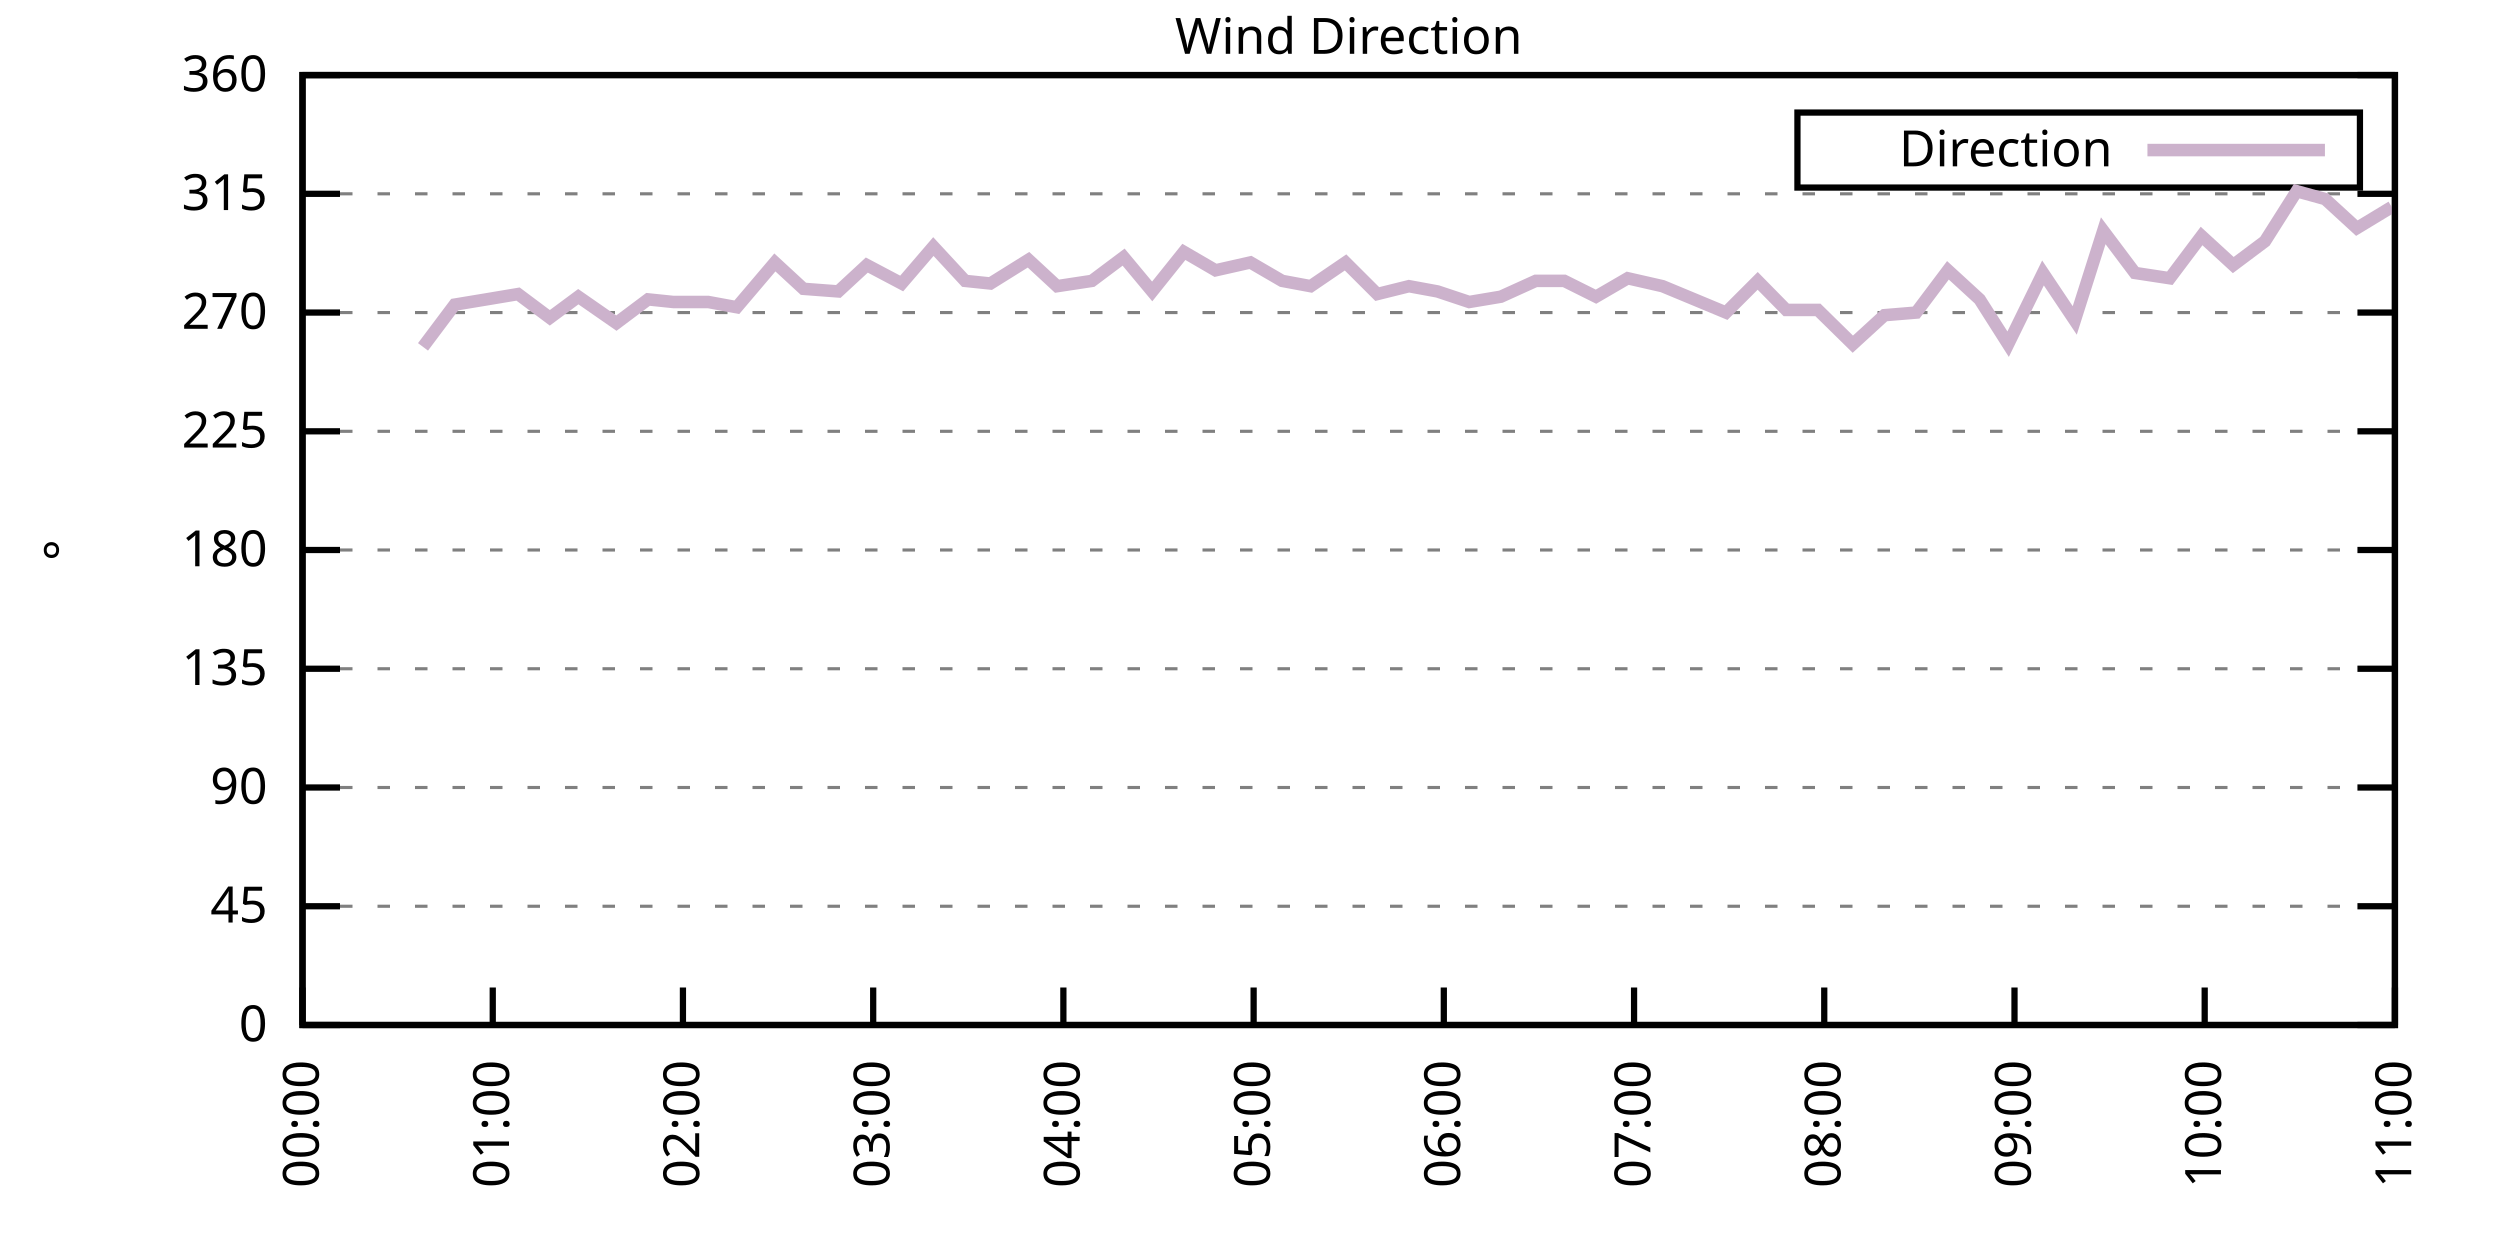
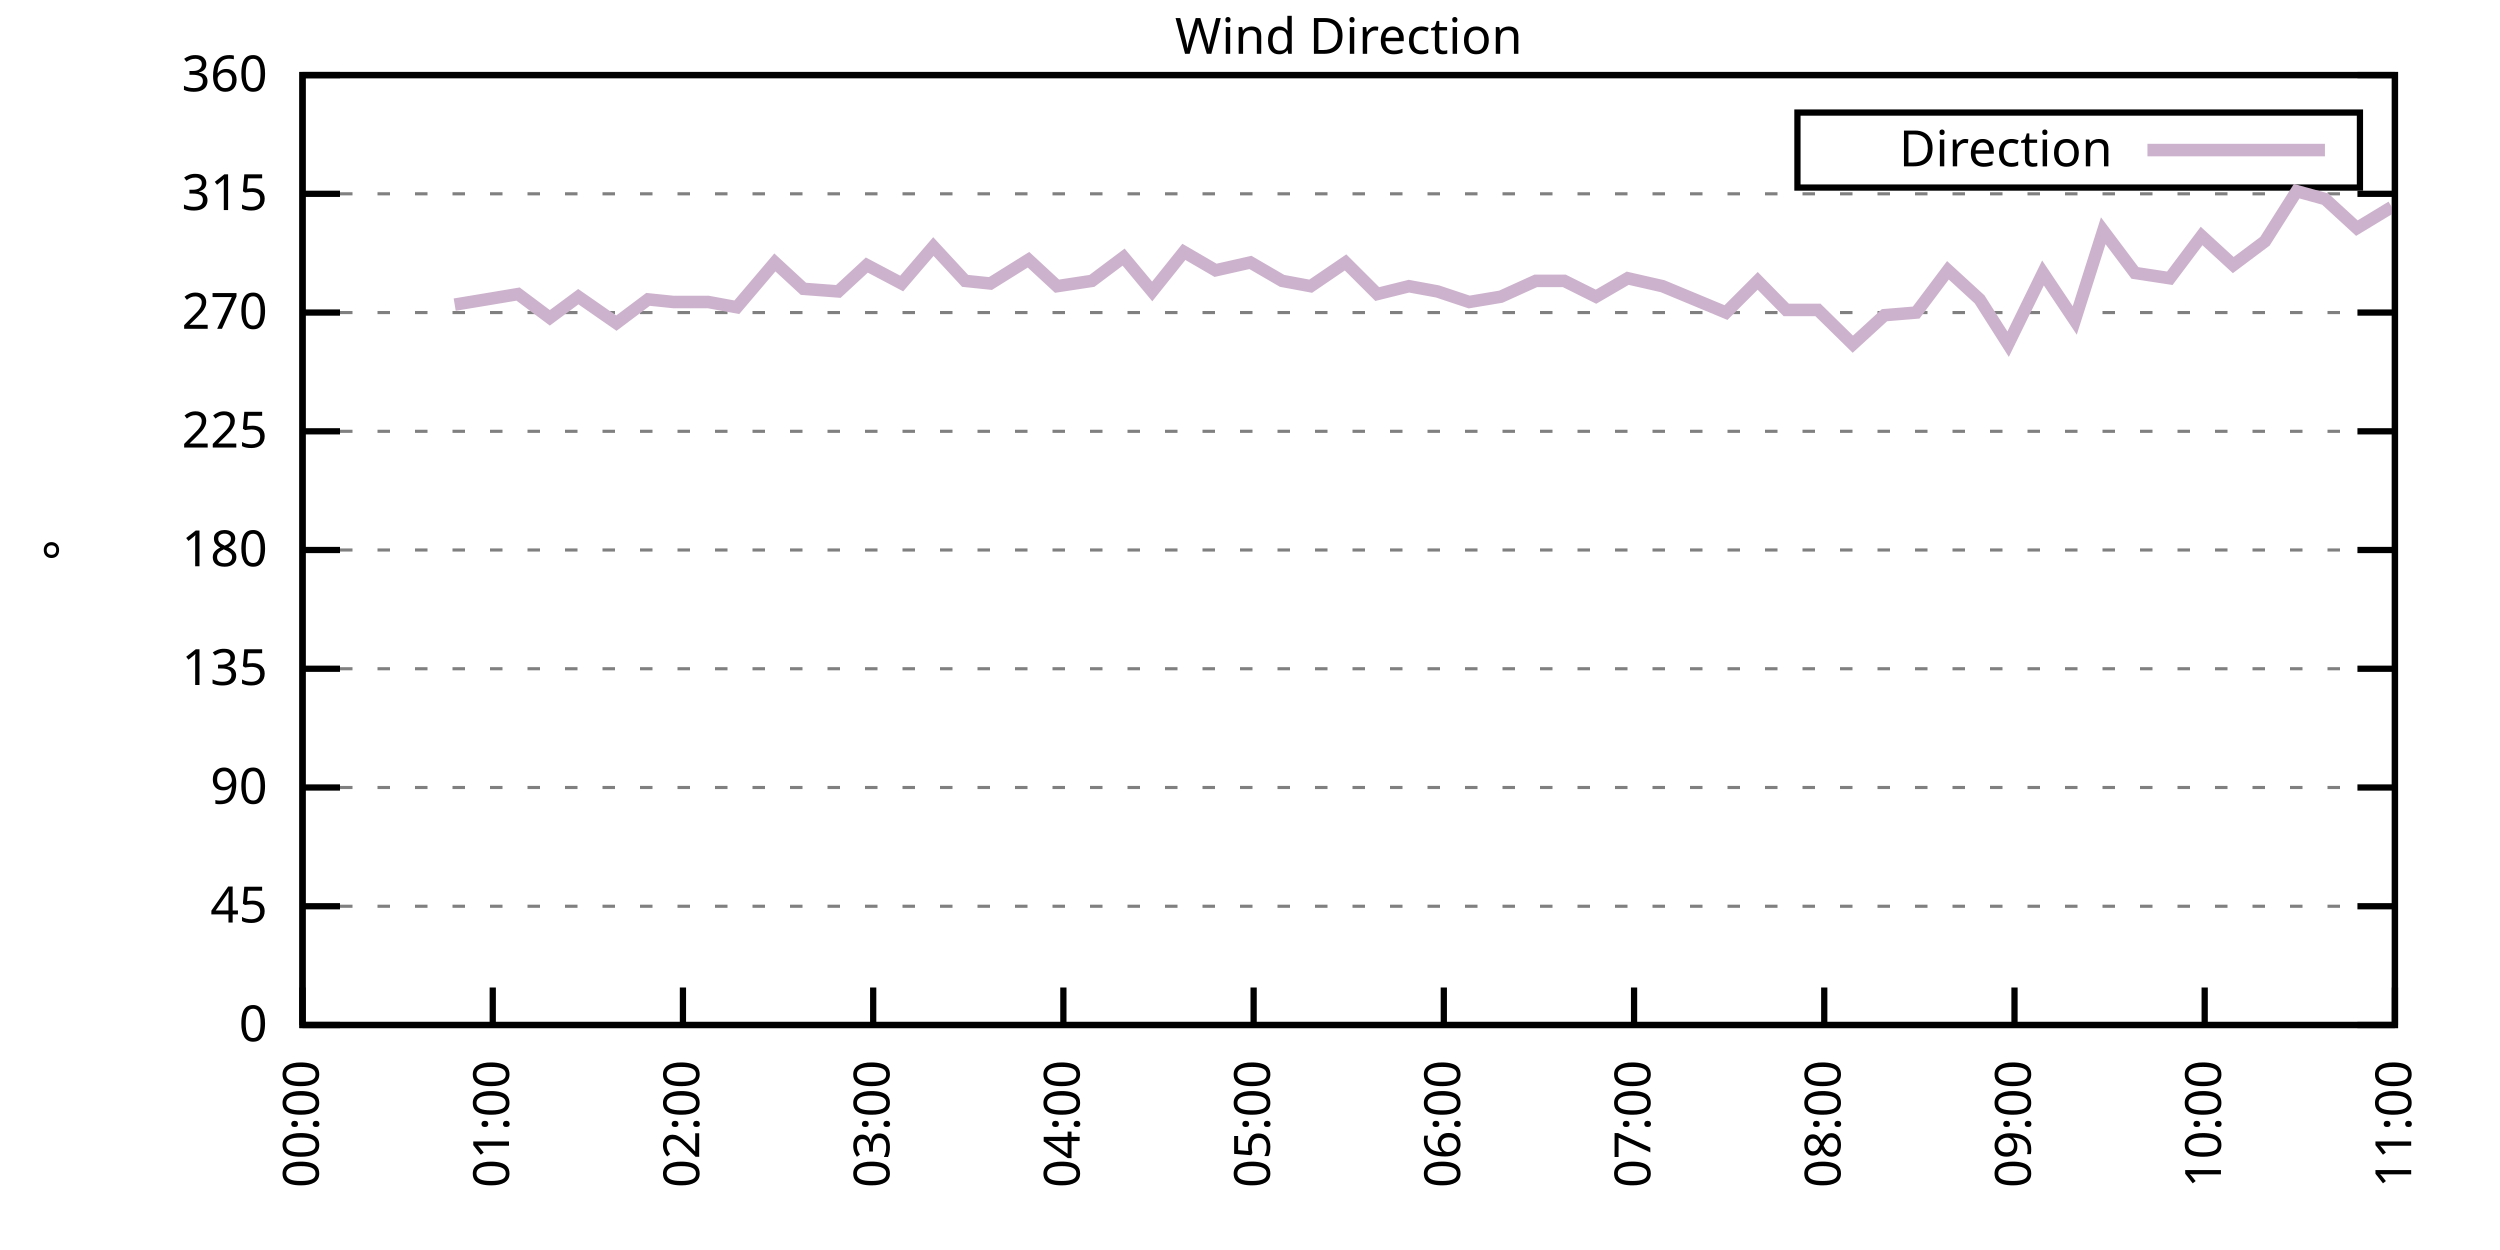
<svg xmlns="http://www.w3.org/2000/svg" xmlns:xlink="http://www.w3.org/1999/xlink" width="400" height="200" viewBox="0 0 400 200">
  <g id="gnuplot_canvas">
    <rect x="0" y="0" width="400" height="200" fill="none" />
    <defs>
      <circle id="gpDot" r="0.5" stroke-width="0.5" stroke="currentColor" />
      <path id="gpPt0" stroke-width="0.333" stroke="currentColor" d="M-1,0 h2 M0,-1 v2" />
      <path id="gpPt1" stroke-width="0.333" stroke="currentColor" d="M-1,-1 L1,1 M1,-1 L-1,1" />
      <path id="gpPt2" stroke-width="0.333" stroke="currentColor" d="M-1,0 L1,0 M0,-1 L0,1 M-1,-1 L1,1 M-1,1 L1,-1" />
      <rect id="gpPt3" stroke-width="0.333" stroke="currentColor" x="-1" y="-1" width="2" height="2" />
      <rect id="gpPt4" stroke-width="0.333" stroke="currentColor" fill="currentColor" x="-1" y="-1" width="2" height="2" />
      <circle id="gpPt5" stroke-width="0.333" stroke="currentColor" cx="0" cy="0" r="1" />
      <use xlink:href="#gpPt5" id="gpPt6" fill="currentColor" stroke="none" />
      <path id="gpPt7" stroke-width="0.333" stroke="currentColor" d="M0,-1.33 L-1.33,0.67 L1.33,0.67 z" />
      <use xlink:href="#gpPt7" id="gpPt8" fill="currentColor" stroke="none" />
      <use xlink:href="#gpPt7" id="gpPt9" stroke="currentColor" transform="rotate(180)" />
      <use xlink:href="#gpPt9" id="gpPt10" fill="currentColor" stroke="none" />
      <use xlink:href="#gpPt3" id="gpPt11" stroke="currentColor" transform="rotate(45)" />
      <use xlink:href="#gpPt11" id="gpPt12" fill="currentColor" stroke="none" />
      <path id="gpPt13" stroke-width="0.333" stroke="currentColor" d="M0,1.330 L1.265,0.411 L0.782,-1.067 L-0.782,-1.076 L-1.265,0.411 z" />
      <use xlink:href="#gpPt13" id="gpPt14" fill="currentColor" stroke="none" />
      <filter id="textbox" filterUnits="objectBoundingBox" x="0" y="0" height="1" width="1">
        <feFlood flood-color="white" flood-opacity="1" result="bgnd" />
        <feComposite in="SourceGraphic" in2="bgnd" operator="atop" />
      </filter>
      <filter id="greybox" filterUnits="objectBoundingBox" x="0" y="0" height="1" width="1">
        <feFlood flood-color="lightgrey" flood-opacity="1" result="grey" />
        <feComposite in="SourceGraphic" in2="grey" operator="atop" />
      </filter>
    </defs>
    <g fill="none" color="white" stroke="currentColor" stroke-width="1.00" stroke-linecap="butt" stroke-linejoin="miter">
</g>
    <g fill="none" color="black" stroke="currentColor" stroke-width="1.00" stroke-linecap="butt" stroke-linejoin="miter">
      <g stroke="none" shape-rendering="crispEdges">
        <polygon fill="rgb(255, 255, 255)" points="48.40,164.00 383.18,164.00 383.18,12.02 48.40,12.02 " />
      </g>
    </g>
    <g fill="none" color="black" stroke="currentColor" stroke-width="1.00" stroke-linecap="butt" stroke-linejoin="miter">
</g>
    <g fill="none" color="black" stroke="black" stroke-width="0.50" stroke-linecap="butt" stroke-linejoin="miter">
</g>
    <g fill="none" color="gray" stroke="currentColor" stroke-width="0.50" stroke-linecap="butt" stroke-linejoin="miter">
      <path stroke="gray" stroke-dasharray="2,4" class="gridline" d="M48.40,164.00 L383.19,164.00  " />
    </g>
    <g fill="none" color="gray" stroke="gray" stroke-width="1.00" stroke-linecap="butt" stroke-linejoin="miter">
</g>
    <g fill="none" color="black" stroke="currentColor" stroke-width="1.00" stroke-linecap="butt" stroke-linejoin="miter">
      <path stroke="black" d="M48.40,164.00 L54.40,164.00 M383.19,164.00 L377.19,164.00  " />
      <g transform="translate(42.80,166.60)" stroke="none" fill="black" font-family="Sans" font-size="8.00" text-anchor="end">
        <text>
          <tspan font-family="Sans"> 0</tspan>
        </text>
      </g>
    </g>
    <g fill="none" color="black" stroke="currentColor" stroke-width="1.00" stroke-linecap="butt" stroke-linejoin="miter">
</g>
    <g fill="none" color="black" stroke="black" stroke-width="0.50" stroke-linecap="butt" stroke-linejoin="miter">
</g>
    <g fill="none" color="gray" stroke="currentColor" stroke-width="0.50" stroke-linecap="butt" stroke-linejoin="miter">
      <path stroke="gray" stroke-dasharray="2,4" class="gridline" d="M48.40,145.00 L383.19,145.00  " />
    </g>
    <g fill="none" color="gray" stroke="gray" stroke-width="1.00" stroke-linecap="butt" stroke-linejoin="miter">
</g>
    <g fill="none" color="black" stroke="currentColor" stroke-width="1.00" stroke-linecap="butt" stroke-linejoin="miter">
      <path stroke="black" d="M48.40,145.00 L54.40,145.00 M383.19,145.00 L377.19,145.00  " />
      <g transform="translate(42.80,147.60)" stroke="none" fill="black" font-family="Sans" font-size="8.00" text-anchor="end">
        <text>
          <tspan font-family="Sans"> 45</tspan>
        </text>
      </g>
    </g>
    <g fill="none" color="black" stroke="currentColor" stroke-width="1.00" stroke-linecap="butt" stroke-linejoin="miter">
</g>
    <g fill="none" color="black" stroke="black" stroke-width="0.50" stroke-linecap="butt" stroke-linejoin="miter">
</g>
    <g fill="none" color="gray" stroke="currentColor" stroke-width="0.50" stroke-linecap="butt" stroke-linejoin="miter">
      <path stroke="gray" stroke-dasharray="2,4" class="gridline" d="M48.40,126.00 L383.19,126.00  " />
    </g>
    <g fill="none" color="gray" stroke="gray" stroke-width="1.00" stroke-linecap="butt" stroke-linejoin="miter">
</g>
    <g fill="none" color="black" stroke="currentColor" stroke-width="1.00" stroke-linecap="butt" stroke-linejoin="miter">
      <path stroke="black" d="M48.40,126.00 L54.40,126.00 M383.19,126.00 L377.19,126.00  " />
      <g transform="translate(42.80,128.60)" stroke="none" fill="black" font-family="Sans" font-size="8.00" text-anchor="end">
        <text>
          <tspan font-family="Sans"> 90</tspan>
        </text>
      </g>
    </g>
    <g fill="none" color="black" stroke="currentColor" stroke-width="1.00" stroke-linecap="butt" stroke-linejoin="miter">
</g>
    <g fill="none" color="black" stroke="black" stroke-width="0.50" stroke-linecap="butt" stroke-linejoin="miter">
</g>
    <g fill="none" color="gray" stroke="currentColor" stroke-width="0.50" stroke-linecap="butt" stroke-linejoin="miter">
      <path stroke="gray" stroke-dasharray="2,4" class="gridline" d="M48.40,107.00 L383.19,107.00  " />
    </g>
    <g fill="none" color="gray" stroke="gray" stroke-width="1.00" stroke-linecap="butt" stroke-linejoin="miter">
</g>
    <g fill="none" color="black" stroke="currentColor" stroke-width="1.00" stroke-linecap="butt" stroke-linejoin="miter">
      <path stroke="black" d="M48.40,107.00 L54.40,107.00 M383.19,107.00 L377.19,107.00  " />
      <g transform="translate(42.80,109.60)" stroke="none" fill="black" font-family="Sans" font-size="8.00" text-anchor="end">
        <text>
          <tspan font-family="Sans"> 135</tspan>
        </text>
      </g>
    </g>
    <g fill="none" color="black" stroke="currentColor" stroke-width="1.00" stroke-linecap="butt" stroke-linejoin="miter">
</g>
    <g fill="none" color="black" stroke="black" stroke-width="0.50" stroke-linecap="butt" stroke-linejoin="miter">
</g>
    <g fill="none" color="gray" stroke="currentColor" stroke-width="0.50" stroke-linecap="butt" stroke-linejoin="miter">
      <path stroke="gray" stroke-dasharray="2,4" class="gridline" d="M48.40,88.00 L383.19,88.00  " />
    </g>
    <g fill="none" color="gray" stroke="gray" stroke-width="1.00" stroke-linecap="butt" stroke-linejoin="miter">
</g>
    <g fill="none" color="black" stroke="currentColor" stroke-width="1.00" stroke-linecap="butt" stroke-linejoin="miter">
      <path stroke="black" d="M48.40,88.00 L54.40,88.00 M383.19,88.00 L377.19,88.00  " />
      <g transform="translate(42.80,90.60)" stroke="none" fill="black" font-family="Sans" font-size="8.00" text-anchor="end">
        <text>
          <tspan font-family="Sans"> 180</tspan>
        </text>
      </g>
    </g>
    <g fill="none" color="black" stroke="currentColor" stroke-width="1.00" stroke-linecap="butt" stroke-linejoin="miter">
</g>
    <g fill="none" color="black" stroke="black" stroke-width="0.50" stroke-linecap="butt" stroke-linejoin="miter">
</g>
    <g fill="none" color="gray" stroke="currentColor" stroke-width="0.50" stroke-linecap="butt" stroke-linejoin="miter">
      <path stroke="gray" stroke-dasharray="2,4" class="gridline" d="M48.40,69.01 L383.19,69.01  " />
    </g>
    <g fill="none" color="gray" stroke="gray" stroke-width="1.00" stroke-linecap="butt" stroke-linejoin="miter">
</g>
    <g fill="none" color="black" stroke="currentColor" stroke-width="1.00" stroke-linecap="butt" stroke-linejoin="miter">
      <path stroke="black" d="M48.40,69.01 L54.40,69.01 M383.19,69.01 L377.19,69.01  " />
      <g transform="translate(42.80,71.61)" stroke="none" fill="black" font-family="Sans" font-size="8.00" text-anchor="end">
        <text>
          <tspan font-family="Sans"> 225</tspan>
        </text>
      </g>
    </g>
    <g fill="none" color="black" stroke="currentColor" stroke-width="1.00" stroke-linecap="butt" stroke-linejoin="miter">
</g>
    <g fill="none" color="black" stroke="black" stroke-width="0.50" stroke-linecap="butt" stroke-linejoin="miter">
</g>
    <g fill="none" color="gray" stroke="currentColor" stroke-width="0.50" stroke-linecap="butt" stroke-linejoin="miter">
      <path stroke="gray" stroke-dasharray="2,4" class="gridline" d="M48.40,50.01 L383.19,50.01  " />
    </g>
    <g fill="none" color="gray" stroke="gray" stroke-width="1.00" stroke-linecap="butt" stroke-linejoin="miter">
</g>
    <g fill="none" color="black" stroke="currentColor" stroke-width="1.00" stroke-linecap="butt" stroke-linejoin="miter">
      <path stroke="black" d="M48.40,50.01 L54.40,50.01 M383.19,50.01 L377.19,50.01  " />
      <g transform="translate(42.80,52.61)" stroke="none" fill="black" font-family="Sans" font-size="8.00" text-anchor="end">
        <text>
          <tspan font-family="Sans"> 270</tspan>
        </text>
      </g>
    </g>
    <g fill="none" color="black" stroke="currentColor" stroke-width="1.00" stroke-linecap="butt" stroke-linejoin="miter">
</g>
    <g fill="none" color="black" stroke="black" stroke-width="0.50" stroke-linecap="butt" stroke-linejoin="miter">
</g>
    <g fill="none" color="gray" stroke="currentColor" stroke-width="0.50" stroke-linecap="butt" stroke-linejoin="miter">
      <path stroke="gray" stroke-dasharray="2,4" class="gridline" d="M48.40,31.01 L383.19,31.01  " />
    </g>
    <g fill="none" color="gray" stroke="gray" stroke-width="1.00" stroke-linecap="butt" stroke-linejoin="miter">
</g>
    <g fill="none" color="black" stroke="currentColor" stroke-width="1.00" stroke-linecap="butt" stroke-linejoin="miter">
      <path stroke="black" d="M48.40,31.01 L54.40,31.01 M383.19,31.01 L377.19,31.01  " />
      <g transform="translate(42.80,33.61)" stroke="none" fill="black" font-family="Sans" font-size="8.00" text-anchor="end">
        <text>
          <tspan font-family="Sans"> 315</tspan>
        </text>
      </g>
    </g>
    <g fill="none" color="black" stroke="currentColor" stroke-width="1.00" stroke-linecap="butt" stroke-linejoin="miter">
</g>
    <g fill="none" color="black" stroke="black" stroke-width="0.50" stroke-linecap="butt" stroke-linejoin="miter">
</g>
    <g fill="none" color="gray" stroke="currentColor" stroke-width="0.50" stroke-linecap="butt" stroke-linejoin="miter">
      <path stroke="gray" stroke-dasharray="2,4" class="gridline" d="M48.40,12.01 L383.19,12.01  " />
    </g>
    <g fill="none" color="gray" stroke="gray" stroke-width="1.00" stroke-linecap="butt" stroke-linejoin="miter">
</g>
    <g fill="none" color="black" stroke="currentColor" stroke-width="1.00" stroke-linecap="butt" stroke-linejoin="miter">
      <path stroke="black" d="M48.40,12.01 L54.40,12.01 M383.19,12.01 L377.19,12.01  " />
      <g transform="translate(42.80,14.61)" stroke="none" fill="black" font-family="Sans" font-size="8.00" text-anchor="end">
        <text>
          <tspan font-family="Sans"> 360</tspan>
        </text>
      </g>
    </g>
    <g fill="none" color="black" stroke="currentColor" stroke-width="1.00" stroke-linecap="butt" stroke-linejoin="miter">
      <path stroke="black" d="M48.40,164.00 L48.40,158.00  " />
      <g transform="translate(51.00,169.60) rotate(270.00)" stroke="none" fill="black" font-family="Sans" font-size="8.00" text-anchor="end">
        <text>
          <tspan font-family="Sans">00:00</tspan>
        </text>
      </g>
    </g>
    <g fill="none" color="black" stroke="currentColor" stroke-width="1.00" stroke-linecap="butt" stroke-linejoin="miter">
      <path stroke="black" d="M78.84,164.00 L78.84,158.00  " />
      <g transform="translate(81.44,169.60) rotate(270.00)" stroke="none" fill="black" font-family="Sans" font-size="8.00" text-anchor="end">
        <text>
          <tspan font-family="Sans">01:00</tspan>
        </text>
      </g>
    </g>
    <g fill="none" color="black" stroke="currentColor" stroke-width="1.00" stroke-linecap="butt" stroke-linejoin="miter">
      <path stroke="black" d="M109.27,164.00 L109.27,158.00  " />
      <g transform="translate(111.87,169.60) rotate(270.00)" stroke="none" fill="black" font-family="Sans" font-size="8.00" text-anchor="end">
        <text>
          <tspan font-family="Sans">02:00</tspan>
        </text>
      </g>
    </g>
    <g fill="none" color="black" stroke="currentColor" stroke-width="1.00" stroke-linecap="butt" stroke-linejoin="miter">
      <path stroke="black" d="M139.71,164.00 L139.71,158.00  " />
      <g transform="translate(142.31,169.60) rotate(270.00)" stroke="none" fill="black" font-family="Sans" font-size="8.00" text-anchor="end">
        <text>
          <tspan font-family="Sans">03:00</tspan>
        </text>
      </g>
    </g>
    <g fill="none" color="black" stroke="currentColor" stroke-width="1.00" stroke-linecap="butt" stroke-linejoin="miter">
      <path stroke="black" d="M170.14,164.00 L170.14,158.00  " />
      <g transform="translate(172.74,169.60) rotate(270.00)" stroke="none" fill="black" font-family="Sans" font-size="8.00" text-anchor="end">
        <text>
          <tspan font-family="Sans">04:00</tspan>
        </text>
      </g>
    </g>
    <g fill="none" color="black" stroke="currentColor" stroke-width="1.00" stroke-linecap="butt" stroke-linejoin="miter">
      <path stroke="black" d="M200.58,164.00 L200.58,158.00  " />
      <g transform="translate(203.18,169.60) rotate(270.00)" stroke="none" fill="black" font-family="Sans" font-size="8.00" text-anchor="end">
        <text>
          <tspan font-family="Sans">05:00</tspan>
        </text>
      </g>
    </g>
    <g fill="none" color="black" stroke="currentColor" stroke-width="1.00" stroke-linecap="butt" stroke-linejoin="miter">
      <path stroke="black" d="M231.01,164.00 L231.01,158.00  " />
      <g transform="translate(233.61,169.60) rotate(270.00)" stroke="none" fill="black" font-family="Sans" font-size="8.00" text-anchor="end">
        <text>
          <tspan font-family="Sans">06:00</tspan>
        </text>
      </g>
    </g>
    <g fill="none" color="black" stroke="currentColor" stroke-width="1.00" stroke-linecap="butt" stroke-linejoin="miter">
      <path stroke="black" d="M261.45,164.00 L261.45,158.00  " />
      <g transform="translate(264.05,169.60) rotate(270.00)" stroke="none" fill="black" font-family="Sans" font-size="8.00" text-anchor="end">
        <text>
          <tspan font-family="Sans">07:00</tspan>
        </text>
      </g>
    </g>
    <g fill="none" color="black" stroke="currentColor" stroke-width="1.00" stroke-linecap="butt" stroke-linejoin="miter">
      <path stroke="black" d="M291.88,164.00 L291.88,158.00  " />
      <g transform="translate(294.48,169.60) rotate(270.00)" stroke="none" fill="black" font-family="Sans" font-size="8.00" text-anchor="end">
        <text>
          <tspan font-family="Sans">08:00</tspan>
        </text>
      </g>
    </g>
    <g fill="none" color="black" stroke="currentColor" stroke-width="1.00" stroke-linecap="butt" stroke-linejoin="miter">
      <path stroke="black" d="M322.32,164.00 L322.32,158.00  " />
      <g transform="translate(324.92,169.60) rotate(270.00)" stroke="none" fill="black" font-family="Sans" font-size="8.00" text-anchor="end">
        <text>
          <tspan font-family="Sans">09:00</tspan>
        </text>
      </g>
    </g>
    <g fill="none" color="black" stroke="currentColor" stroke-width="1.00" stroke-linecap="butt" stroke-linejoin="miter">
      <path stroke="black" d="M352.75,164.00 L352.75,158.00  " />
      <g transform="translate(355.35,169.60) rotate(270.00)" stroke="none" fill="black" font-family="Sans" font-size="8.00" text-anchor="end">
        <text>
          <tspan font-family="Sans">10:00</tspan>
        </text>
      </g>
    </g>
    <g fill="none" color="black" stroke="currentColor" stroke-width="1.00" stroke-linecap="butt" stroke-linejoin="miter">
      <path stroke="black" d="M383.19,164.00 L383.19,158.00  " />
      <g transform="translate(385.79,169.60) rotate(270.00)" stroke="none" fill="black" font-family="Sans" font-size="8.00" text-anchor="end">
        <text>
          <tspan font-family="Sans">11:00</tspan>
        </text>
      </g>
    </g>
    <g fill="none" color="black" stroke="currentColor" stroke-width="1.00" stroke-linecap="butt" stroke-linejoin="miter">
</g>
    <g fill="none" color="black" stroke="currentColor" stroke-width="1.00" stroke-linecap="butt" stroke-linejoin="miter">
      <path stroke="black" d="M48.40,12.01 L48.40,164.00 L383.19,164.00 L383.19,12.01 L48.40,12.01 Z  " />
    </g>
    <g fill="none" color="black" stroke="currentColor" stroke-width="1.00" stroke-linecap="butt" stroke-linejoin="miter">
</g>
    <g fill="none" color="black" stroke="currentColor" stroke-width="1.00" stroke-linecap="butt" stroke-linejoin="miter">
      <path stroke="black" d="M287.59,30.01 L287.59,18.01 L377.59,18.01 L377.59,30.01 L287.59,30.01 Z  " />
    </g>
    <g id="Wind_direction_plot_1">
      <g fill="none" color="white" stroke="black" stroke-width="2.00" stroke-linecap="butt" stroke-linejoin="miter">
</g>
      <g fill="none" color="black" stroke="currentColor" stroke-width="2.00" stroke-linecap="butt" stroke-linejoin="miter">
        <g transform="translate(337.99,26.61)" stroke="none" fill="black" font-family="Sans" font-size="8.00" text-anchor="end">
          <text>
            <tspan font-family="Sans">Direction</tspan>
          </text>
        </g>
      </g>
      <g fill="none" color="black" stroke="currentColor" stroke-width="2.00" stroke-linecap="butt" stroke-linejoin="miter">
-         <path stroke="rgb(204, 178, 204)" d="M343.59,24.01 L371.99,24.01 M67.68,55.50 L72.75,48.74 L77.82,47.90 L82.89,47.05 L87.97,50.85 L92.53,47.47   L98.62,51.70 L103.69,47.90 L107.75,48.32 L113.33,48.32 L117.89,49.16 L123.98,41.99 L128.55,46.21 L134.13,46.63   L138.69,42.41 L144.27,45.36 L149.34,39.45 L154.42,44.94 L158.47,45.36 L164.56,41.56 L169.13,45.79 L174.71,44.94   L179.78,41.14 L184.35,46.63 L189.42,40.30 L194.49,43.25 L200.07,41.99 L205.14,44.94 L209.71,45.79 L215.29,41.99   L220.36,47.05 L225.43,45.79 L230.00,46.63 L235.07,48.32 L240.14,47.47 L245.72,44.94 L250.29,44.94 L255.36,47.47   L260.43,44.52 L266.01,45.79 L271.09,47.90 L276.16,50.01 L281.23,44.94 L285.80,49.59 L290.87,49.59 L296.45,55.07   L301.52,50.43 L306.59,50.01 L311.67,43.25 L316.74,47.90 L321.30,55.07 L326.88,43.67 L331.96,51.27 L336.52,36.92   L341.59,43.67 L347.17,44.52 L352.25,37.76 L357.32,42.41 L362.39,38.61 L367.47,30.59 L372.03,31.85 L377.10,36.50   L382.68,33.12  " />
+         <path stroke="rgb(204, 178, 204)" d="M343.59,24.01 L371.99,24.01 M72.75,48.74 L77.82,47.90 L82.89,47.05 L87.97,50.85 L92.53,47.47 L98.62,51.70   L103.69,47.90 L107.75,48.32 L113.33,48.32 L117.89,49.16 L123.98,41.99 L128.55,46.21 L134.13,46.63 L138.69,42.41   L144.27,45.36 L149.34,39.45 L154.42,44.94 L158.47,45.36 L164.56,41.56 L169.13,45.79 L174.71,44.94 L179.78,41.14   L184.35,46.63 L189.42,40.30 L194.49,43.25 L200.07,41.99 L205.14,44.94 L209.71,45.79 L215.29,41.99 L220.36,47.05   L225.43,45.79 L230.00,46.63 L235.07,48.32 L240.14,47.47 L245.72,44.94 L250.29,44.94 L255.36,47.47 L260.43,44.52   L266.01,45.79 L271.09,47.90 L276.16,50.01 L281.23,44.94 L285.80,49.59 L290.87,49.59 L296.45,55.07 L301.52,50.43   L306.59,50.01 L311.67,43.25 L316.74,47.90 L321.30,55.07 L326.88,43.67 L331.96,51.27 L336.52,36.92 L341.59,43.67   L347.17,44.52 L352.25,37.76 L357.32,42.41 L362.39,38.61 L367.47,30.59 L372.03,31.85 L377.10,36.50 L382.68,33.12    " />
      </g>
    </g>
    <g fill="none" color="black" stroke="currentColor" stroke-width="2.00" stroke-linecap="butt" stroke-linejoin="miter">
</g>
    <g fill="none" color="black" stroke="black" stroke-width="1.00" stroke-linecap="butt" stroke-linejoin="miter">
</g>
    <g fill="none" color="black" stroke="currentColor" stroke-width="1.00" stroke-linecap="butt" stroke-linejoin="miter">
      <path stroke="black" d="M48.40,12.01 L48.40,164.00 L383.19,164.00 L383.19,12.01 L48.40,12.01 Z  " />
      <g transform="translate(12.80,88.01) rotate(270.00)" stroke="none" fill="black" font-family="Sans" font-size="8.00" text-anchor="middle">
        <text>
          <tspan font-family="Sans">°</tspan>
        </text>
      </g>
    </g>
    <g fill="none" color="black" stroke="currentColor" stroke-width="1.00" stroke-linecap="butt" stroke-linejoin="miter">
</g>
    <g fill="none" color="black" stroke="currentColor" stroke-width="1.00" stroke-linecap="butt" stroke-linejoin="miter">
      <g transform="translate(215.79,8.61)" stroke="none" fill="black" font-family="Sans" font-size="8.00" text-anchor="middle">
        <text>
          <tspan font-family="Sans">Wind Direction</tspan>
        </text>
      </g>
    </g>
    <g fill="none" color="black" stroke="currentColor" stroke-width="1.00" stroke-linecap="butt" stroke-linejoin="miter">
</g>
  </g>
</svg>
